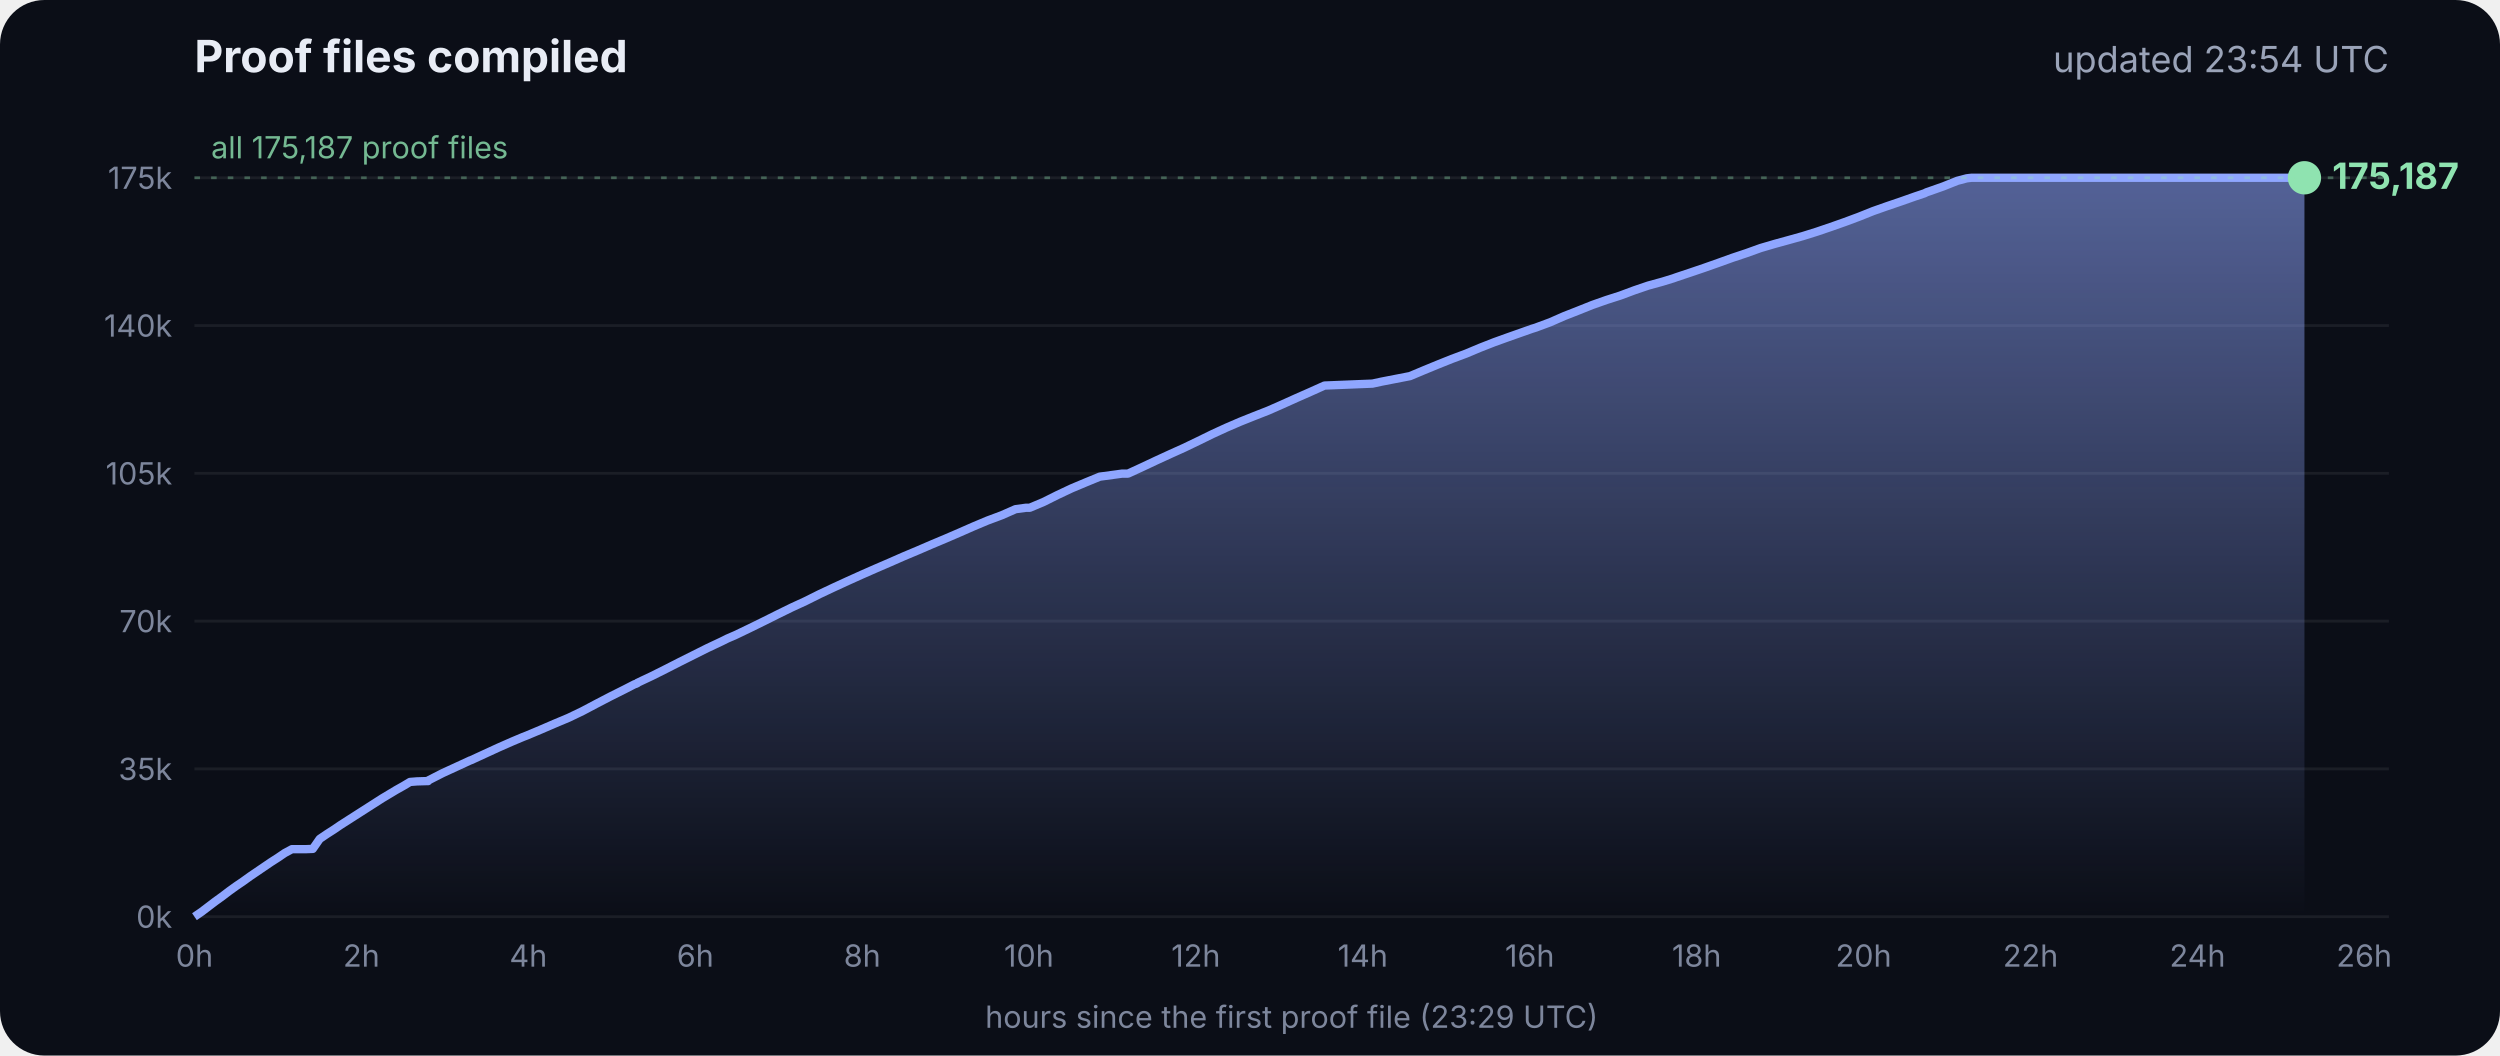
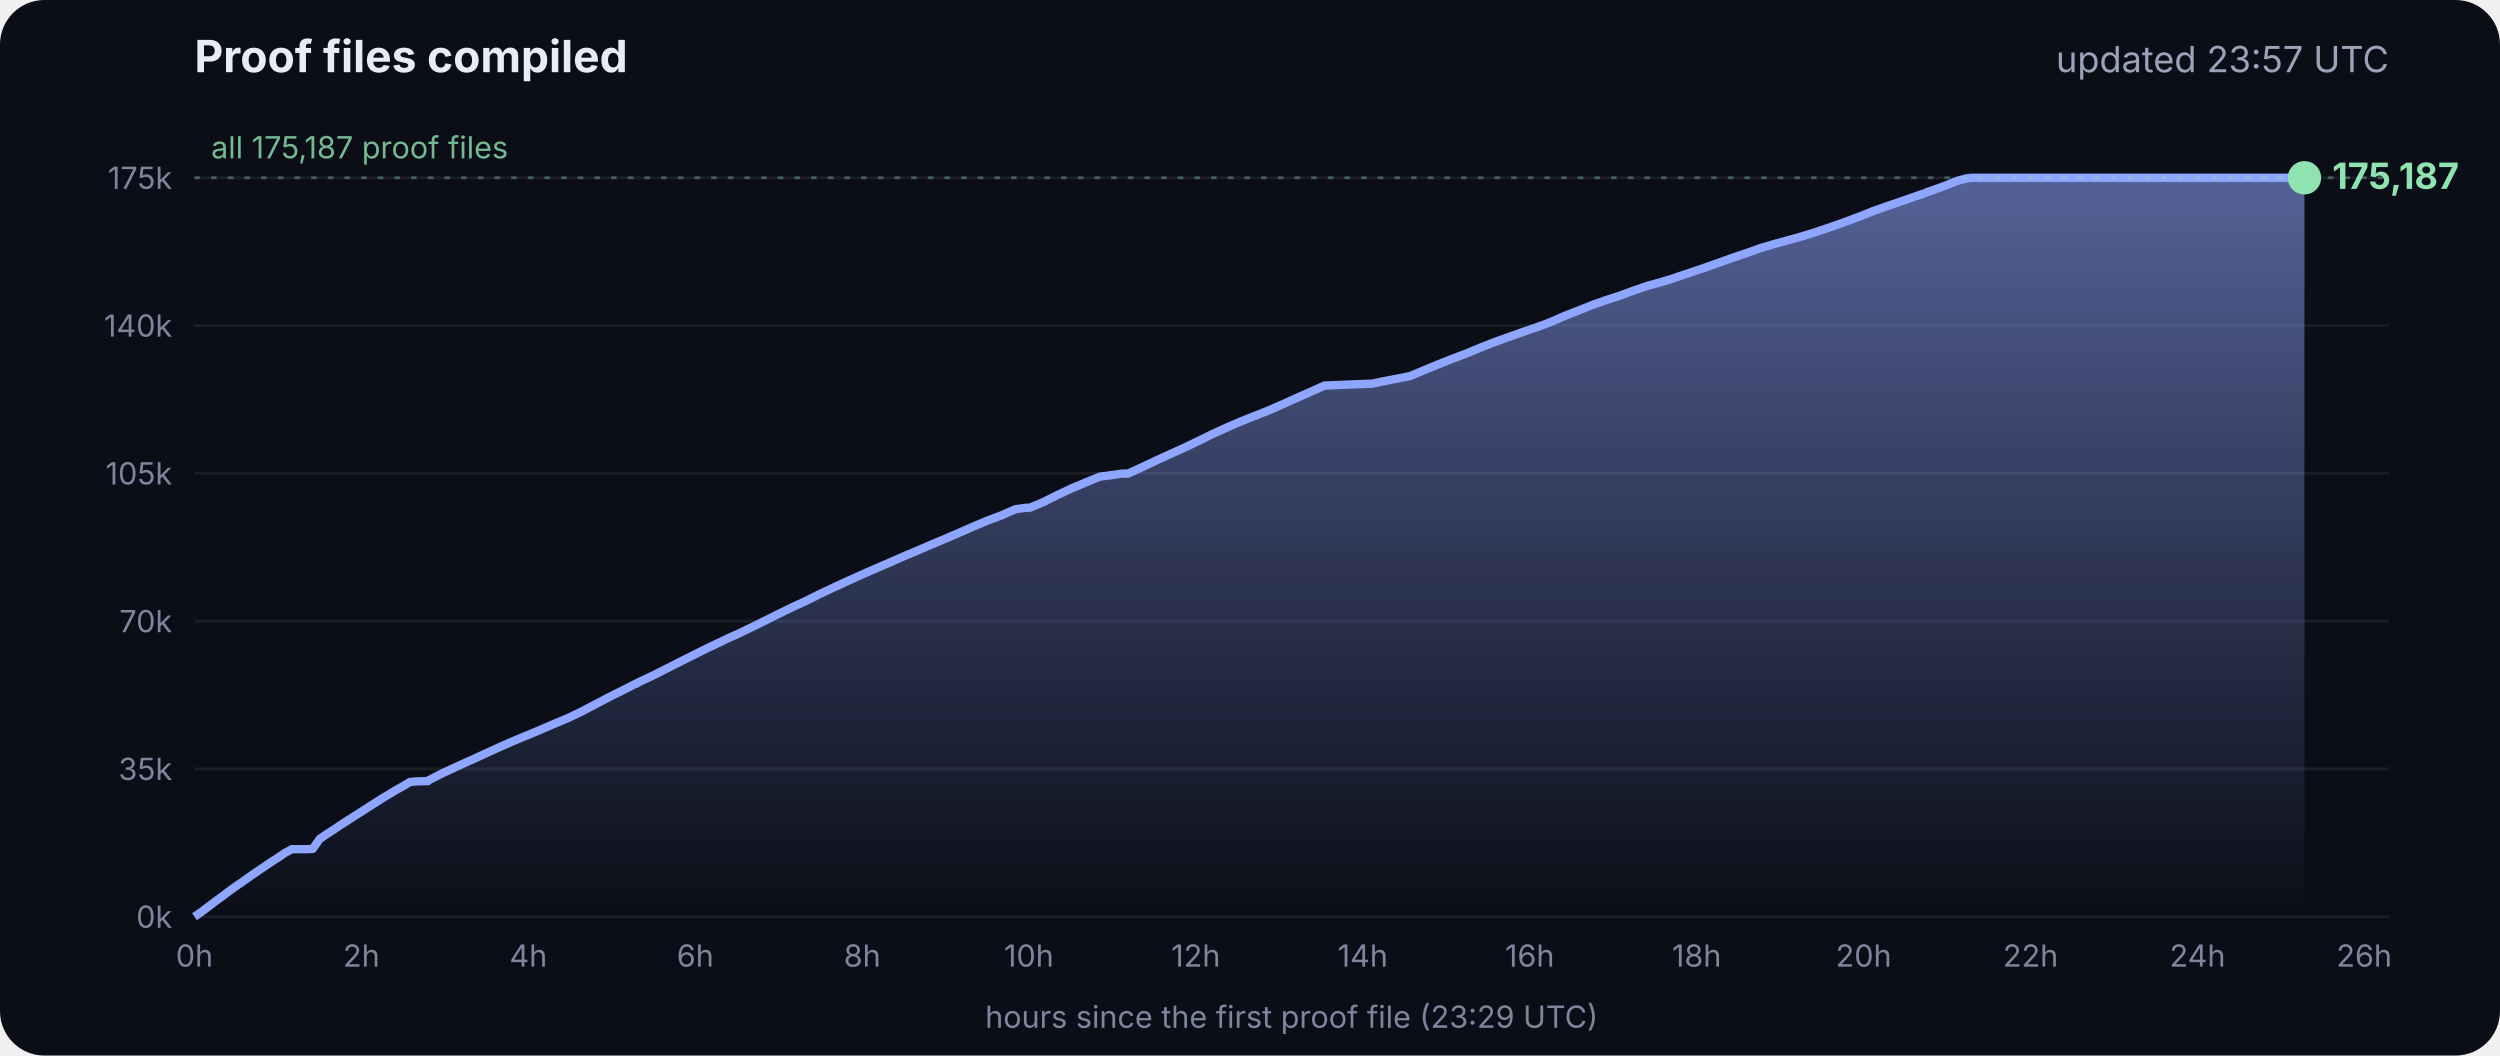
<svg xmlns="http://www.w3.org/2000/svg" viewBox="0 0 900 380" font-family="Inter, -apple-system, Segoe UI, sans-serif">
  <defs>
    <linearGradient id="g" x1="0" y1="0" x2="0" y2="1">
      <stop offset="0" stop-color="#8fa6ff" stop-opacity=".55" />
      <stop offset="1" stop-color="#8fa6ff" stop-opacity="0" />
    </linearGradient>
  </defs>
  <rect width="900" height="380" rx="16" fill="#0b0e17" />
  <text x="70" y="26" fill="#e8ecf5" font-size="16" font-weight="700">Proof files compiled</text>
-   <text x="860" y="26" fill="#9aa3b8" font-size="13" text-anchor="end">updated 23:54 UTC</text>
+   <text x="860" y="26" fill="#9aa3b8" font-size="13" text-anchor="end">updated 23:57 UTC</text>
  <line x1="70" x2="860" y1="330.0" y2="330.0" stroke="#ffffff" stroke-opacity=".07" />
  <text x="62" y="334.0" fill="#7d869c" font-size="11" text-anchor="end">0k</text>
  <line x1="70" x2="860" y1="276.8" y2="276.8" stroke="#ffffff" stroke-opacity=".07" />
  <text x="62" y="280.8" fill="#7d869c" font-size="11" text-anchor="end">35k</text>
  <line x1="70" x2="860" y1="223.6" y2="223.6" stroke="#ffffff" stroke-opacity=".07" />
  <text x="62" y="227.6" fill="#7d869c" font-size="11" text-anchor="end">70k</text>
  <line x1="70" x2="860" y1="170.4" y2="170.4" stroke="#ffffff" stroke-opacity=".07" />
  <text x="62" y="174.4" fill="#7d869c" font-size="11" text-anchor="end">105k</text>
  <line x1="70" x2="860" y1="117.2" y2="117.2" stroke="#ffffff" stroke-opacity=".07" />
  <text x="62" y="121.2" fill="#7d869c" font-size="11" text-anchor="end">140k</text>
  <line x1="70" x2="860" y1="64.0" y2="64.0" stroke="#ffffff" stroke-opacity=".07" />
  <text x="62" y="68.0" fill="#7d869c" font-size="11" text-anchor="end">175k</text>
  <text x="70.0" y="348" fill="#7d869c" font-size="11" text-anchor="middle">0h</text>
  <text x="130.1" y="348" fill="#7d869c" font-size="11" text-anchor="middle">2h</text>
  <text x="190.2" y="348" fill="#7d869c" font-size="11" text-anchor="middle">4h</text>
  <text x="250.3" y="348" fill="#7d869c" font-size="11" text-anchor="middle">6h</text>
  <text x="310.4" y="348" fill="#7d869c" font-size="11" text-anchor="middle">8h</text>
  <text x="370.4" y="348" fill="#7d869c" font-size="11" text-anchor="middle">10h</text>
  <text x="430.5" y="348" fill="#7d869c" font-size="11" text-anchor="middle">12h</text>
  <text x="490.6" y="348" fill="#7d869c" font-size="11" text-anchor="middle">14h</text>
  <text x="550.7" y="348" fill="#7d869c" font-size="11" text-anchor="middle">16h</text>
  <text x="610.8" y="348" fill="#7d869c" font-size="11" text-anchor="middle">18h</text>
  <text x="670.9" y="348" fill="#7d869c" font-size="11" text-anchor="middle">20h</text>
  <text x="731.0" y="348" fill="#7d869c" font-size="11" text-anchor="middle">22h</text>
  <text x="791.1" y="348" fill="#7d869c" font-size="11" text-anchor="middle">24h</text>
  <text x="851.1" y="348" fill="#7d869c" font-size="11" text-anchor="middle">26h</text>
  <polygon points="70.0,330.0 70.0,330.0 72.5,328.3 75.0,326.4 77.5,324.5 80.0,322.7 82.5,320.8 85.0,319.0 87.5,317.3 90.0,315.5 92.5,313.8 95.0,312.1 97.5,310.4 100.0,308.8 102.5,307.1 105.1,305.7 107.6,305.7 110.1,305.7 112.6,305.6 115.1,302.0 117.6,300.3 120.1,298.7 122.6,297.0 125.1,295.4 127.6,293.8 130.1,292.2 132.6,290.6 135.1,289.0 137.6,287.4 140.1,285.9 142.6,284.4 145.1,283.0 147.6,281.5 150.1,281.3 153.5,281.2 153.7,281.2 154.1,281.2 154.3,280.9 159.4,278.3 164.4,276.0 169.4,273.7 169.5,273.7 174.5,271.4 179.5,269.1 184.5,266.9 188.3,265.3 189.6,264.8 194.6,262.7 199.7,260.5 204.7,258.4 209.7,256.0 214.8,253.3 219.8,250.7 224.8,248.2 228.5,246.3 228.9,246.2 229.5,245.9 229.5,245.8 234.6,243.4 239.6,240.9 244.7,238.3 249.7,235.8 254.7,233.3 259.8,230.9 261.8,229.9 264.8,228.6 269.8,226.2 274.9,223.7 279.9,221.2 285.0,218.7 290.0,216.4 295.0,213.9 300.1,211.5 305.1,209.2 310.2,206.9 315.2,204.7 320.3,202.5 325.3,200.3 330.3,198.2 335.4,196.0 340.4,193.9 345.5,191.7 350.5,189.5 355.5,187.4 360.6,185.5 365.6,183.3 369.3,182.8 370.7,182.8 375.7,180.7 380.7,178.2 385.8,175.8 390.8,173.7 395.9,171.6 404.0,170.5 406.1,170.5 411.1,168.2 416.2,165.8 421.2,163.5 426.3,161.2 431.3,158.8 436.4,156.3 441.4,154.0 446.5,151.8 451.5,149.8 456.6,147.8 461.6,145.6 466.7,143.3 471.7,141.1 476.8,138.8 494.1,138.1 497.3,137.4 507.6,135.4 512.6,133.3 517.7,131.2 522.7,129.2 527.8,127.3 532.8,125.2 537.9,123.2 542.9,121.4 548.0,119.6 551.4,118.4 553.0,117.9 553.5,117.7 558.1,116.0 563.1,113.8 568.2,111.8 573.2,109.8 578.3,108.0 583.3,106.4 588.4,104.5 593.4,102.8 598.5,101.4 602.4,100.2 603.5,99.8 608.6,98.1 613.6,96.4 618.7,94.6 623.7,92.8 628.8,91.1 633.8,89.3 635.5,88.8 638.9,87.8 644.0,86.4 649.0,85.0 654.1,83.4 659.1,81.7 664.2,79.9 669.3,78.0 674.3,76.0 679.4,74.2 684.4,72.5 689.5,70.7 692.8,69.6 693.6,69.2 694.5,68.9 699.6,67.1 704.6,65.1 708.0,64.2 708.8,64.1 709.7,64.0 713.4,64.0 715.2,64.0 718.5,64.0 723.5,64.0 728.6,64.0 733.7,64.0 738.7,64.0 743.7,64.0 748.8,64.0 753.9,64.0 758.9,64.0 764.0,64.0 769.0,64.0 774.1,64.0 779.1,64.0 784.2,64.0 789.2,64.0 794.3,64.0 797.0,64.0 798.2,64.0 799.3,64.0 804.4,64.0 809.4,64.0 814.5,64.0 818.9,64.0 819.1,64.0 819.5,64.0 822.0,64.0 824.6,64.0 826.0,64.0 826.0,64.0 826.4,64.0 828.9,64.0 829.2,64.0 829.6,64.0 829.6,330.0" fill="url(#g)" />
  <polyline points="70.0,330.0 72.5,328.3 75.0,326.4 77.5,324.5 80.0,322.7 82.5,320.8 85.0,319.0 87.5,317.3 90.0,315.5 92.5,313.8 95.0,312.1 97.5,310.4 100.0,308.8 102.5,307.1 105.1,305.7 107.6,305.7 110.1,305.7 112.6,305.6 115.1,302.0 117.6,300.3 120.1,298.7 122.6,297.0 125.1,295.4 127.6,293.8 130.1,292.2 132.6,290.6 135.1,289.0 137.6,287.4 140.1,285.9 142.6,284.4 145.1,283.0 147.6,281.5 150.1,281.3 153.5,281.2 153.7,281.2 154.1,281.2 154.3,280.9 159.4,278.3 164.4,276.0 169.4,273.7 169.5,273.7 174.5,271.4 179.5,269.1 184.5,266.9 188.3,265.3 189.6,264.8 194.6,262.7 199.7,260.5 204.7,258.4 209.7,256.0 214.8,253.3 219.8,250.7 224.8,248.2 228.5,246.3 228.9,246.2 229.5,245.9 229.5,245.8 234.6,243.4 239.6,240.9 244.7,238.3 249.7,235.8 254.7,233.3 259.8,230.9 261.8,229.9 264.8,228.6 269.8,226.2 274.9,223.7 279.9,221.2 285.0,218.7 290.0,216.4 295.0,213.9 300.1,211.5 305.1,209.2 310.2,206.9 315.2,204.7 320.3,202.5 325.3,200.3 330.3,198.2 335.4,196.0 340.4,193.9 345.5,191.7 350.5,189.5 355.5,187.4 360.6,185.5 365.6,183.3 369.3,182.8 370.7,182.8 375.7,180.7 380.7,178.2 385.8,175.8 390.8,173.7 395.9,171.6 404.0,170.5 406.1,170.5 411.1,168.2 416.2,165.8 421.2,163.5 426.3,161.2 431.3,158.8 436.4,156.3 441.4,154.0 446.5,151.8 451.5,149.8 456.6,147.8 461.6,145.6 466.7,143.3 471.7,141.1 476.8,138.8 494.1,138.1 497.3,137.4 507.6,135.4 512.6,133.3 517.7,131.2 522.7,129.2 527.8,127.3 532.8,125.2 537.9,123.2 542.9,121.4 548.0,119.6 551.4,118.4 553.0,117.9 553.5,117.7 558.1,116.0 563.1,113.8 568.2,111.8 573.2,109.8 578.3,108.0 583.3,106.4 588.4,104.5 593.4,102.8 598.5,101.4 602.4,100.2 603.5,99.8 608.6,98.1 613.6,96.4 618.7,94.6 623.7,92.8 628.8,91.1 633.8,89.3 635.5,88.8 638.9,87.8 644.0,86.4 649.0,85.0 654.1,83.4 659.1,81.7 664.2,79.9 669.3,78.0 674.3,76.0 679.4,74.2 684.4,72.5 689.5,70.7 692.8,69.6 693.6,69.2 694.5,68.9 699.6,67.1 704.6,65.1 708.0,64.2 708.8,64.1 709.7,64.0 713.4,64.0 715.2,64.0 718.5,64.0 723.5,64.0 728.6,64.0 733.7,64.0 738.7,64.0 743.7,64.0 748.8,64.0 753.9,64.0 758.9,64.0 764.0,64.0 769.0,64.0 774.1,64.0 779.1,64.0 784.2,64.0 789.2,64.0 794.3,64.0 797.0,64.0 798.2,64.0 799.3,64.0 804.4,64.0 809.4,64.0 814.5,64.0 818.9,64.0 819.1,64.0 819.5,64.0 822.0,64.0 824.6,64.0 826.0,64.0 826.0,64.0 826.4,64.0 828.9,64.0 829.2,64.0 829.6,64.0" fill="none" stroke="#8fa6ff" stroke-width="3" stroke-linejoin="round" />
  <circle cx="829.6" cy="64.0" r="6" fill="#8fe3b0" />
  <text x="839.6" y="68.0" fill="#8fe3b0" font-size="13" font-weight="700">175,187</text>
  <line x1="70" x2="860" y1="64.0" y2="64.0" stroke="#8fe3b0" stroke-opacity=".35" stroke-dasharray="2 4" />
  <text x="76" y="57.0" fill="#8fe3b0" fill-opacity=".8" font-size="11">all 175,187 proof files</text>
  <text x="465" y="370" fill="#7d869c" font-size="11" text-anchor="middle">hours since the first proof file (23:29 UTC)</text>
</svg>
